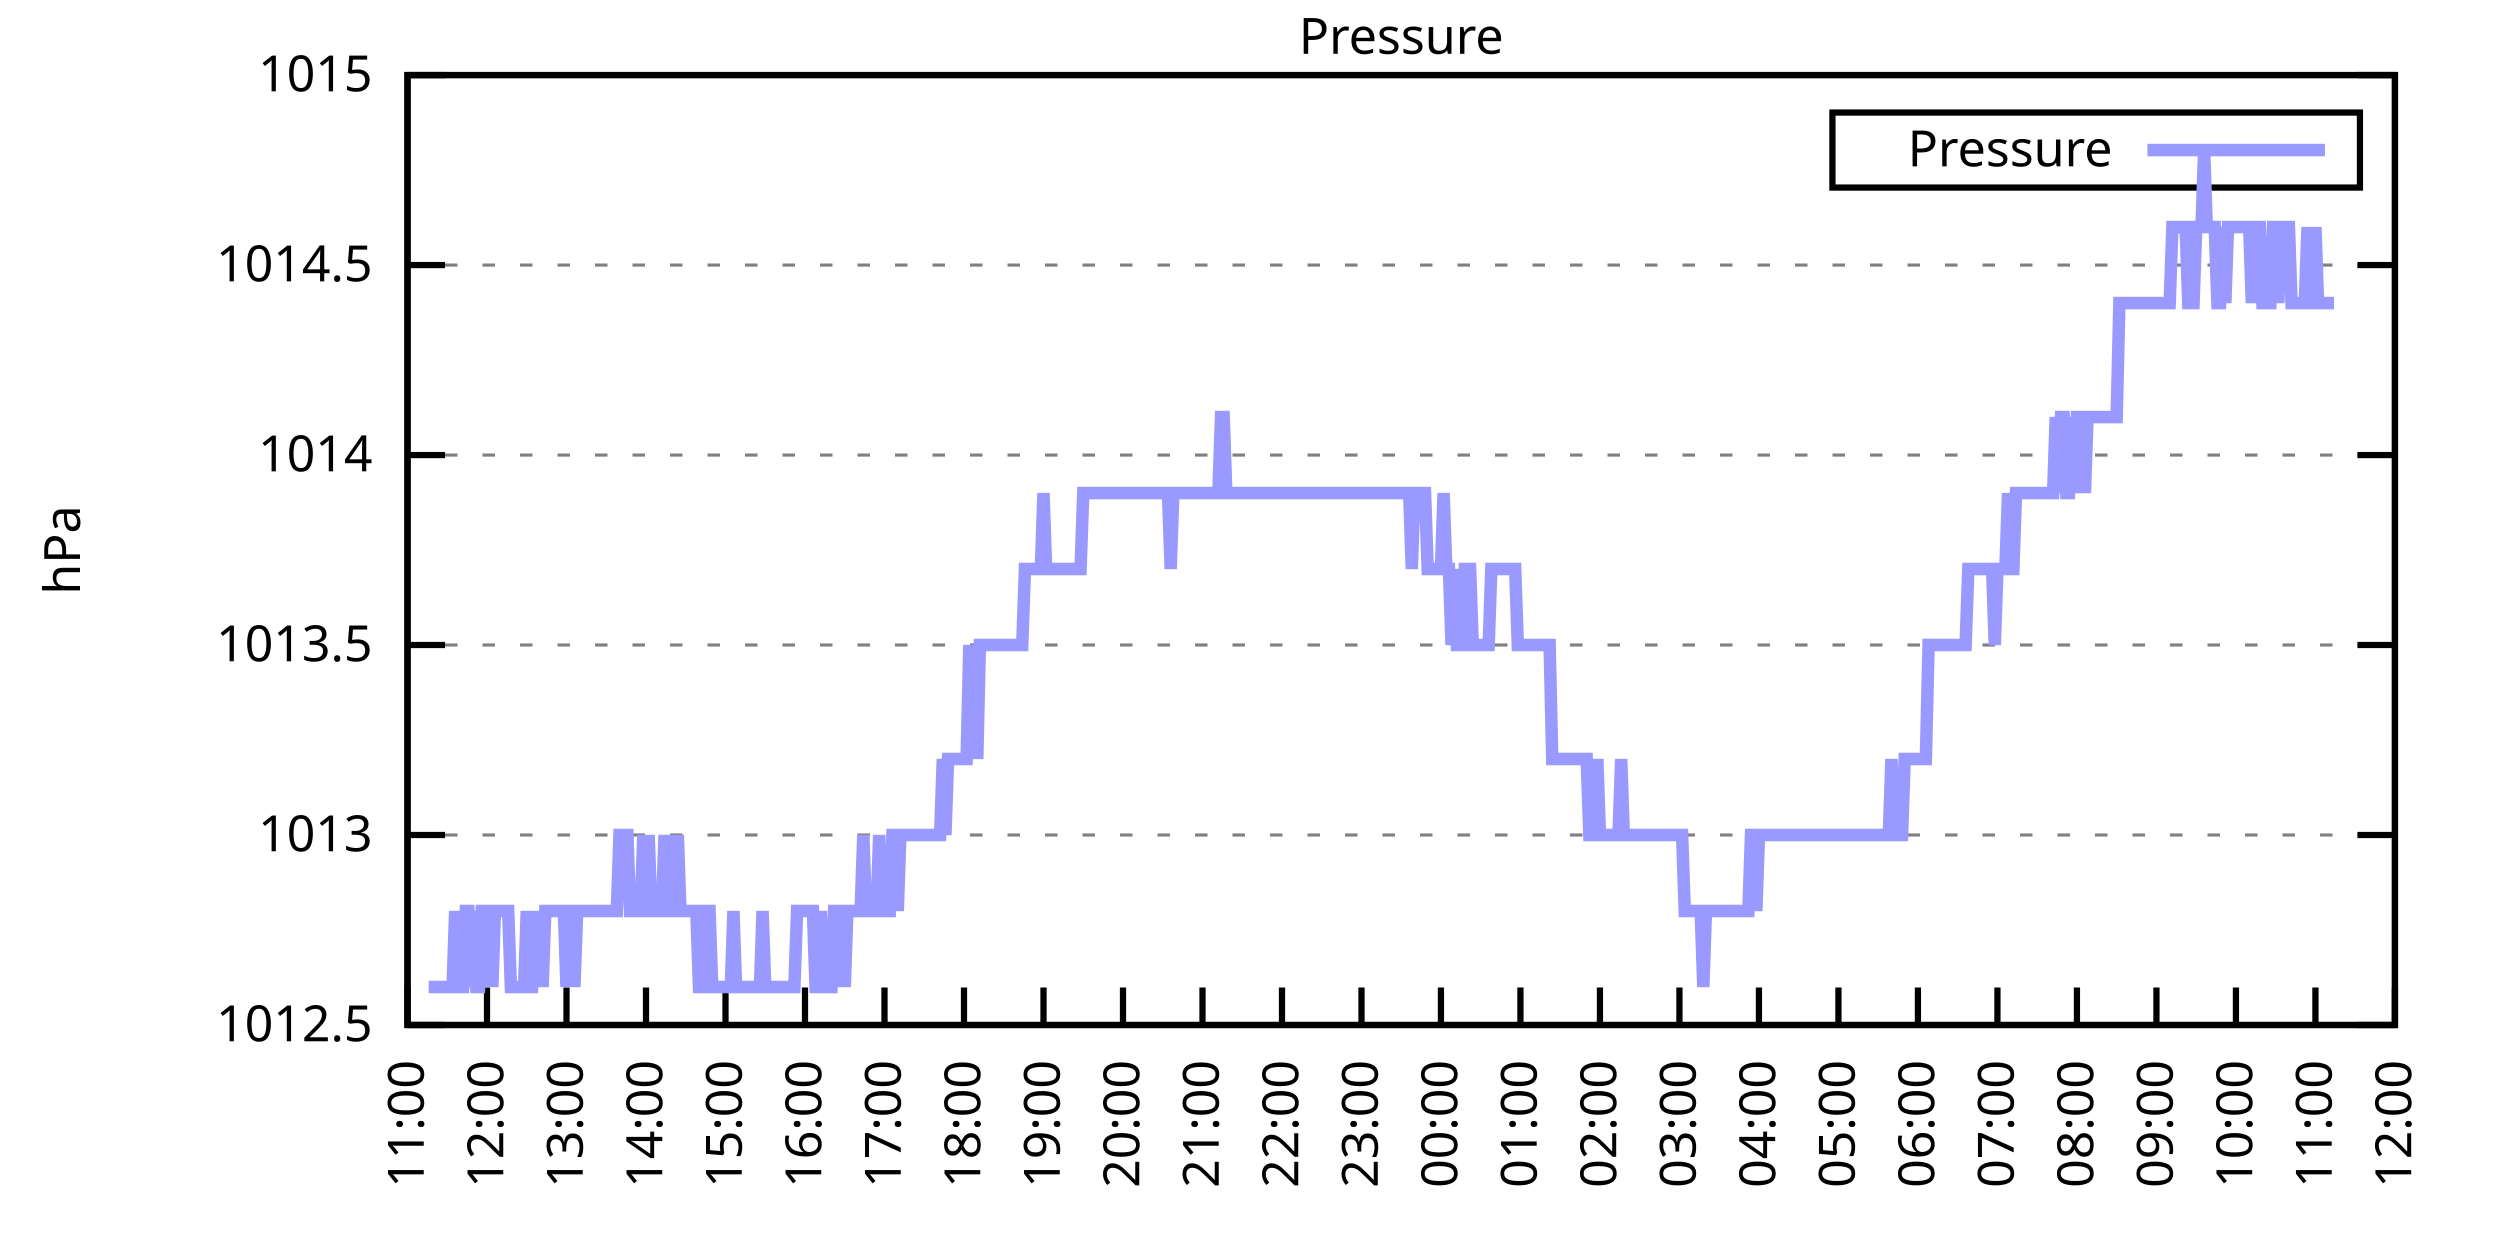
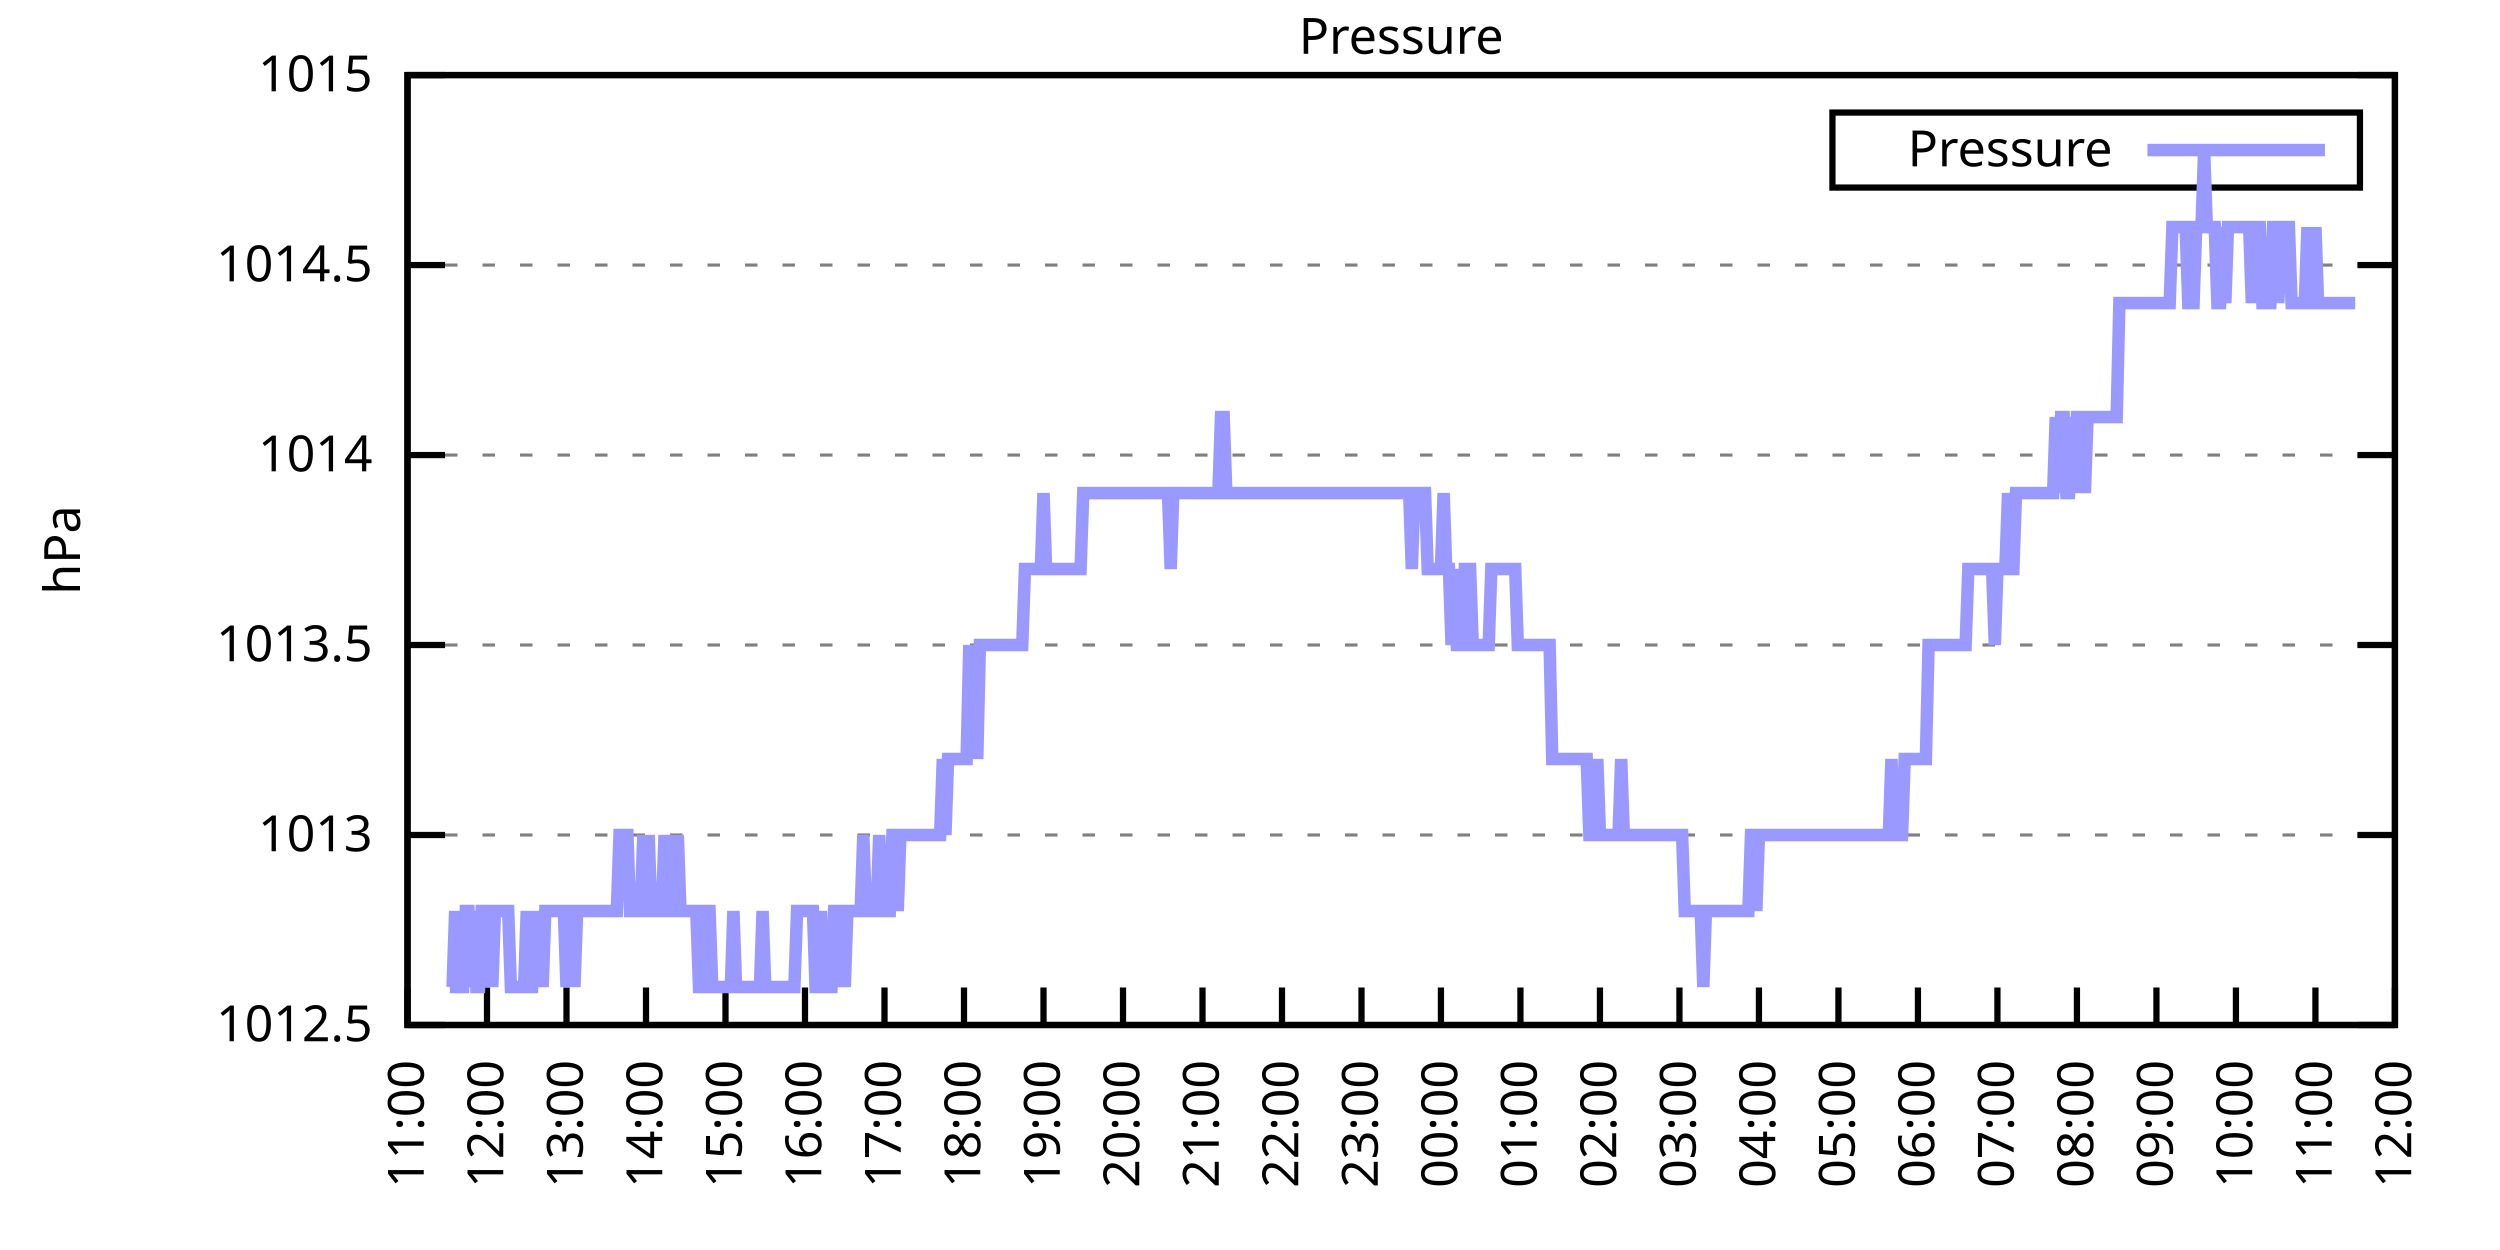
<svg xmlns="http://www.w3.org/2000/svg" xmlns:xlink="http://www.w3.org/1999/xlink" width="400" height="200" viewBox="0 0 400 200">
  <g id="gnuplot_canvas">
    <rect x="0" y="0" width="400" height="200" fill="none" />
    <defs>
      <circle id="gpDot" r="0.5" stroke-width="0.5" stroke="currentColor" />
      <path id="gpPt0" stroke-width="0.333" stroke="currentColor" d="M-1,0 h2 M0,-1 v2" />
      <path id="gpPt1" stroke-width="0.333" stroke="currentColor" d="M-1,-1 L1,1 M1,-1 L-1,1" />
      <path id="gpPt2" stroke-width="0.333" stroke="currentColor" d="M-1,0 L1,0 M0,-1 L0,1 M-1,-1 L1,1 M-1,1 L1,-1" />
      <rect id="gpPt3" stroke-width="0.333" stroke="currentColor" x="-1" y="-1" width="2" height="2" />
      <rect id="gpPt4" stroke-width="0.333" stroke="currentColor" fill="currentColor" x="-1" y="-1" width="2" height="2" />
      <circle id="gpPt5" stroke-width="0.333" stroke="currentColor" cx="0" cy="0" r="1" />
      <use xlink:href="#gpPt5" id="gpPt6" fill="currentColor" stroke="none" />
      <path id="gpPt7" stroke-width="0.333" stroke="currentColor" d="M0,-1.33 L-1.33,0.67 L1.33,0.67 z" />
      <use xlink:href="#gpPt7" id="gpPt8" fill="currentColor" stroke="none" />
      <use xlink:href="#gpPt7" id="gpPt9" stroke="currentColor" transform="rotate(180)" />
      <use xlink:href="#gpPt9" id="gpPt10" fill="currentColor" stroke="none" />
      <use xlink:href="#gpPt3" id="gpPt11" stroke="currentColor" transform="rotate(45)" />
      <use xlink:href="#gpPt11" id="gpPt12" fill="currentColor" stroke="none" />
      <path id="gpPt13" stroke-width="0.333" stroke="currentColor" d="M0,1.330 L1.265,0.411 L0.782,-1.067 L-0.782,-1.076 L-1.265,0.411 z" />
      <use xlink:href="#gpPt13" id="gpPt14" fill="currentColor" stroke="none" />
      <filter id="textbox" filterUnits="objectBoundingBox" x="0" y="0" height="1" width="1">
        <feFlood flood-color="white" flood-opacity="1" result="bgnd" />
        <feComposite in="SourceGraphic" in2="bgnd" operator="atop" />
      </filter>
      <filter id="greybox" filterUnits="objectBoundingBox" x="0" y="0" height="1" width="1">
        <feFlood flood-color="lightgrey" flood-opacity="1" result="grey" />
        <feComposite in="SourceGraphic" in2="grey" operator="atop" />
      </filter>
    </defs>
    <g fill="none" color="white" stroke="currentColor" stroke-width="1.00" stroke-linecap="butt" stroke-linejoin="miter">
</g>
    <g fill="none" color="black" stroke="currentColor" stroke-width="1.00" stroke-linecap="butt" stroke-linejoin="miter">
      <g stroke="none" shape-rendering="crispEdges">
        <polygon fill="rgb(255, 255, 255)" points="65.20,164.00 383.18,164.00 383.18,12.02 65.20,12.02 " />
      </g>
    </g>
    <g fill="none" color="black" stroke="currentColor" stroke-width="1.00" stroke-linecap="butt" stroke-linejoin="miter">
</g>
    <g fill="none" color="black" stroke="black" stroke-width="0.50" stroke-linecap="butt" stroke-linejoin="miter">
</g>
    <g fill="none" color="gray" stroke="currentColor" stroke-width="0.50" stroke-linecap="butt" stroke-linejoin="miter">
      <path stroke="gray" stroke-dasharray="2,4" class="gridline" d="M65.20,164.00 L383.19,164.00  " />
    </g>
    <g fill="none" color="gray" stroke="gray" stroke-width="1.00" stroke-linecap="butt" stroke-linejoin="miter">
</g>
    <g fill="none" color="black" stroke="currentColor" stroke-width="1.00" stroke-linecap="butt" stroke-linejoin="miter">
      <path stroke="black" d="M65.20,164.00 L71.20,164.00 M383.19,164.00 L377.19,164.00  " />
      <g transform="translate(59.60,166.60)" stroke="none" fill="black" font-family="Sans" font-size="8.00" text-anchor="end">
        <text>
          <tspan font-family="Sans"> 1012.5</tspan>
        </text>
      </g>
    </g>
    <g fill="none" color="black" stroke="currentColor" stroke-width="1.00" stroke-linecap="butt" stroke-linejoin="miter">
</g>
    <g fill="none" color="black" stroke="black" stroke-width="0.50" stroke-linecap="butt" stroke-linejoin="miter">
</g>
    <g fill="none" color="gray" stroke="currentColor" stroke-width="0.50" stroke-linecap="butt" stroke-linejoin="miter">
      <path stroke="gray" stroke-dasharray="2,4" class="gridline" d="M65.20,133.60 L383.19,133.60  " />
    </g>
    <g fill="none" color="gray" stroke="gray" stroke-width="1.00" stroke-linecap="butt" stroke-linejoin="miter">
</g>
    <g fill="none" color="black" stroke="currentColor" stroke-width="1.00" stroke-linecap="butt" stroke-linejoin="miter">
      <path stroke="black" d="M65.20,133.60 L71.20,133.60 M383.19,133.60 L377.19,133.60  " />
      <g transform="translate(59.60,136.20)" stroke="none" fill="black" font-family="Sans" font-size="8.00" text-anchor="end">
        <text>
          <tspan font-family="Sans"> 1013</tspan>
        </text>
      </g>
    </g>
    <g fill="none" color="black" stroke="currentColor" stroke-width="1.00" stroke-linecap="butt" stroke-linejoin="miter">
</g>
    <g fill="none" color="black" stroke="black" stroke-width="0.50" stroke-linecap="butt" stroke-linejoin="miter">
</g>
    <g fill="none" color="gray" stroke="currentColor" stroke-width="0.50" stroke-linecap="butt" stroke-linejoin="miter">
      <path stroke="gray" stroke-dasharray="2,4" class="gridline" d="M65.20,103.20 L383.19,103.20  " />
    </g>
    <g fill="none" color="gray" stroke="gray" stroke-width="1.00" stroke-linecap="butt" stroke-linejoin="miter">
</g>
    <g fill="none" color="black" stroke="currentColor" stroke-width="1.00" stroke-linecap="butt" stroke-linejoin="miter">
      <path stroke="black" d="M65.20,103.20 L71.20,103.20 M383.19,103.20 L377.19,103.20  " />
      <g transform="translate(59.60,105.80)" stroke="none" fill="black" font-family="Sans" font-size="8.00" text-anchor="end">
        <text>
          <tspan font-family="Sans"> 1013.5</tspan>
        </text>
      </g>
    </g>
    <g fill="none" color="black" stroke="currentColor" stroke-width="1.00" stroke-linecap="butt" stroke-linejoin="miter">
</g>
    <g fill="none" color="black" stroke="black" stroke-width="0.50" stroke-linecap="butt" stroke-linejoin="miter">
</g>
    <g fill="none" color="gray" stroke="currentColor" stroke-width="0.50" stroke-linecap="butt" stroke-linejoin="miter">
      <path stroke="gray" stroke-dasharray="2,4" class="gridline" d="M65.20,72.81 L383.19,72.81  " />
    </g>
    <g fill="none" color="gray" stroke="gray" stroke-width="1.00" stroke-linecap="butt" stroke-linejoin="miter">
</g>
    <g fill="none" color="black" stroke="currentColor" stroke-width="1.00" stroke-linecap="butt" stroke-linejoin="miter">
      <path stroke="black" d="M65.20,72.81 L71.20,72.81 M383.19,72.81 L377.19,72.81  " />
      <g transform="translate(59.60,75.41)" stroke="none" fill="black" font-family="Sans" font-size="8.00" text-anchor="end">
        <text>
          <tspan font-family="Sans"> 1014</tspan>
        </text>
      </g>
    </g>
    <g fill="none" color="black" stroke="currentColor" stroke-width="1.00" stroke-linecap="butt" stroke-linejoin="miter">
</g>
    <g fill="none" color="black" stroke="black" stroke-width="0.50" stroke-linecap="butt" stroke-linejoin="miter">
</g>
    <g fill="none" color="gray" stroke="currentColor" stroke-width="0.50" stroke-linecap="butt" stroke-linejoin="miter">
      <path stroke="gray" stroke-dasharray="2,4" class="gridline" d="M65.20,42.41 L383.19,42.41  " />
    </g>
    <g fill="none" color="gray" stroke="gray" stroke-width="1.00" stroke-linecap="butt" stroke-linejoin="miter">
</g>
    <g fill="none" color="black" stroke="currentColor" stroke-width="1.00" stroke-linecap="butt" stroke-linejoin="miter">
      <path stroke="black" d="M65.20,42.41 L71.20,42.41 M383.19,42.41 L377.19,42.41  " />
      <g transform="translate(59.60,45.01)" stroke="none" fill="black" font-family="Sans" font-size="8.00" text-anchor="end">
        <text>
          <tspan font-family="Sans"> 1014.5</tspan>
        </text>
      </g>
    </g>
    <g fill="none" color="black" stroke="currentColor" stroke-width="1.00" stroke-linecap="butt" stroke-linejoin="miter">
</g>
    <g fill="none" color="black" stroke="black" stroke-width="0.50" stroke-linecap="butt" stroke-linejoin="miter">
</g>
    <g fill="none" color="gray" stroke="currentColor" stroke-width="0.50" stroke-linecap="butt" stroke-linejoin="miter">
      <path stroke="gray" stroke-dasharray="2,4" class="gridline" d="M65.20,12.01 L383.19,12.01  " />
    </g>
    <g fill="none" color="gray" stroke="gray" stroke-width="1.00" stroke-linecap="butt" stroke-linejoin="miter">
</g>
    <g fill="none" color="black" stroke="currentColor" stroke-width="1.00" stroke-linecap="butt" stroke-linejoin="miter">
      <path stroke="black" d="M65.20,12.01 L71.20,12.01 M383.19,12.01 L377.19,12.01  " />
      <g transform="translate(59.60,14.61)" stroke="none" fill="black" font-family="Sans" font-size="8.00" text-anchor="end">
        <text>
          <tspan font-family="Sans"> 1015</tspan>
        </text>
      </g>
    </g>
    <g fill="none" color="black" stroke="currentColor" stroke-width="1.00" stroke-linecap="butt" stroke-linejoin="miter">
      <path stroke="black" d="M65.20,164.00 L65.20,158.00  " />
      <g transform="translate(67.80,169.60) rotate(270.00)" stroke="none" fill="black" font-family="Sans" font-size="8.00" text-anchor="end">
        <text>
          <tspan font-family="Sans">11:00</tspan>
        </text>
      </g>
    </g>
    <g fill="none" color="black" stroke="currentColor" stroke-width="1.00" stroke-linecap="butt" stroke-linejoin="miter">
      <path stroke="black" d="M77.92,164.00 L77.92,158.00  " />
      <g transform="translate(80.52,169.60) rotate(270.00)" stroke="none" fill="black" font-family="Sans" font-size="8.00" text-anchor="end">
        <text>
          <tspan font-family="Sans">12:00</tspan>
        </text>
      </g>
    </g>
    <g fill="none" color="black" stroke="currentColor" stroke-width="1.00" stroke-linecap="butt" stroke-linejoin="miter">
      <path stroke="black" d="M90.64,164.00 L90.64,158.00  " />
      <g transform="translate(93.24,169.60) rotate(270.00)" stroke="none" fill="black" font-family="Sans" font-size="8.00" text-anchor="end">
        <text>
          <tspan font-family="Sans">13:00</tspan>
        </text>
      </g>
    </g>
    <g fill="none" color="black" stroke="currentColor" stroke-width="1.00" stroke-linecap="butt" stroke-linejoin="miter">
      <path stroke="black" d="M103.36,164.00 L103.36,158.00  " />
      <g transform="translate(105.96,169.60) rotate(270.00)" stroke="none" fill="black" font-family="Sans" font-size="8.00" text-anchor="end">
        <text>
          <tspan font-family="Sans">14:00</tspan>
        </text>
      </g>
    </g>
    <g fill="none" color="black" stroke="currentColor" stroke-width="1.00" stroke-linecap="butt" stroke-linejoin="miter">
      <path stroke="black" d="M116.08,164.00 L116.08,158.00  " />
      <g transform="translate(118.68,169.60) rotate(270.00)" stroke="none" fill="black" font-family="Sans" font-size="8.00" text-anchor="end">
        <text>
          <tspan font-family="Sans">15:00</tspan>
        </text>
      </g>
    </g>
    <g fill="none" color="black" stroke="currentColor" stroke-width="1.00" stroke-linecap="butt" stroke-linejoin="miter">
      <path stroke="black" d="M128.80,164.00 L128.80,158.00  " />
      <g transform="translate(131.40,169.60) rotate(270.00)" stroke="none" fill="black" font-family="Sans" font-size="8.00" text-anchor="end">
        <text>
          <tspan font-family="Sans">16:00</tspan>
        </text>
      </g>
    </g>
    <g fill="none" color="black" stroke="currentColor" stroke-width="1.00" stroke-linecap="butt" stroke-linejoin="miter">
      <path stroke="black" d="M141.52,164.00 L141.52,158.00  " />
      <g transform="translate(144.12,169.60) rotate(270.00)" stroke="none" fill="black" font-family="Sans" font-size="8.00" text-anchor="end">
        <text>
          <tspan font-family="Sans">17:00</tspan>
        </text>
      </g>
    </g>
    <g fill="none" color="black" stroke="currentColor" stroke-width="1.00" stroke-linecap="butt" stroke-linejoin="miter">
      <path stroke="black" d="M154.24,164.00 L154.24,158.00  " />
      <g transform="translate(156.84,169.60) rotate(270.00)" stroke="none" fill="black" font-family="Sans" font-size="8.00" text-anchor="end">
        <text>
          <tspan font-family="Sans">18:00</tspan>
        </text>
      </g>
    </g>
    <g fill="none" color="black" stroke="currentColor" stroke-width="1.00" stroke-linecap="butt" stroke-linejoin="miter">
      <path stroke="black" d="M166.96,164.00 L166.96,158.00  " />
      <g transform="translate(169.56,169.60) rotate(270.00)" stroke="none" fill="black" font-family="Sans" font-size="8.00" text-anchor="end">
        <text>
          <tspan font-family="Sans">19:00</tspan>
        </text>
      </g>
    </g>
    <g fill="none" color="black" stroke="currentColor" stroke-width="1.00" stroke-linecap="butt" stroke-linejoin="miter">
      <path stroke="black" d="M179.68,164.00 L179.68,158.00  " />
      <g transform="translate(182.28,169.60) rotate(270.00)" stroke="none" fill="black" font-family="Sans" font-size="8.00" text-anchor="end">
        <text>
          <tspan font-family="Sans">20:00</tspan>
        </text>
      </g>
    </g>
    <g fill="none" color="black" stroke="currentColor" stroke-width="1.00" stroke-linecap="butt" stroke-linejoin="miter">
      <path stroke="black" d="M192.40,164.00 L192.40,158.00  " />
      <g transform="translate(195.00,169.60) rotate(270.00)" stroke="none" fill="black" font-family="Sans" font-size="8.00" text-anchor="end">
        <text>
          <tspan font-family="Sans">21:00</tspan>
        </text>
      </g>
    </g>
    <g fill="none" color="black" stroke="currentColor" stroke-width="1.00" stroke-linecap="butt" stroke-linejoin="miter">
      <path stroke="black" d="M205.12,164.00 L205.12,158.00  " />
      <g transform="translate(207.72,169.60) rotate(270.00)" stroke="none" fill="black" font-family="Sans" font-size="8.00" text-anchor="end">
        <text>
          <tspan font-family="Sans">22:00</tspan>
        </text>
      </g>
    </g>
    <g fill="none" color="black" stroke="currentColor" stroke-width="1.00" stroke-linecap="butt" stroke-linejoin="miter">
      <path stroke="black" d="M217.84,164.00 L217.84,158.00  " />
      <g transform="translate(220.44,169.60) rotate(270.00)" stroke="none" fill="black" font-family="Sans" font-size="8.00" text-anchor="end">
        <text>
          <tspan font-family="Sans">23:00</tspan>
        </text>
      </g>
    </g>
    <g fill="none" color="black" stroke="currentColor" stroke-width="1.00" stroke-linecap="butt" stroke-linejoin="miter">
      <path stroke="black" d="M230.55,164.00 L230.55,158.00  " />
      <g transform="translate(233.15,169.60) rotate(270.00)" stroke="none" fill="black" font-family="Sans" font-size="8.00" text-anchor="end">
        <text>
          <tspan font-family="Sans">00:00</tspan>
        </text>
      </g>
    </g>
    <g fill="none" color="black" stroke="currentColor" stroke-width="1.00" stroke-linecap="butt" stroke-linejoin="miter">
      <path stroke="black" d="M243.27,164.00 L243.27,158.00  " />
      <g transform="translate(245.87,169.60) rotate(270.00)" stroke="none" fill="black" font-family="Sans" font-size="8.00" text-anchor="end">
        <text>
          <tspan font-family="Sans">01:00</tspan>
        </text>
      </g>
    </g>
    <g fill="none" color="black" stroke="currentColor" stroke-width="1.00" stroke-linecap="butt" stroke-linejoin="miter">
      <path stroke="black" d="M255.99,164.00 L255.99,158.00  " />
      <g transform="translate(258.59,169.60) rotate(270.00)" stroke="none" fill="black" font-family="Sans" font-size="8.00" text-anchor="end">
        <text>
          <tspan font-family="Sans">02:00</tspan>
        </text>
      </g>
    </g>
    <g fill="none" color="black" stroke="currentColor" stroke-width="1.00" stroke-linecap="butt" stroke-linejoin="miter">
      <path stroke="black" d="M268.71,164.00 L268.71,158.00  " />
      <g transform="translate(271.31,169.60) rotate(270.00)" stroke="none" fill="black" font-family="Sans" font-size="8.00" text-anchor="end">
        <text>
          <tspan font-family="Sans">03:00</tspan>
        </text>
      </g>
    </g>
    <g fill="none" color="black" stroke="currentColor" stroke-width="1.00" stroke-linecap="butt" stroke-linejoin="miter">
      <path stroke="black" d="M281.43,164.00 L281.43,158.00  " />
      <g transform="translate(284.03,169.60) rotate(270.00)" stroke="none" fill="black" font-family="Sans" font-size="8.00" text-anchor="end">
        <text>
          <tspan font-family="Sans">04:00</tspan>
        </text>
      </g>
    </g>
    <g fill="none" color="black" stroke="currentColor" stroke-width="1.00" stroke-linecap="butt" stroke-linejoin="miter">
      <path stroke="black" d="M294.15,164.00 L294.15,158.00  " />
      <g transform="translate(296.75,169.60) rotate(270.00)" stroke="none" fill="black" font-family="Sans" font-size="8.00" text-anchor="end">
        <text>
          <tspan font-family="Sans">05:00</tspan>
        </text>
      </g>
    </g>
    <g fill="none" color="black" stroke="currentColor" stroke-width="1.00" stroke-linecap="butt" stroke-linejoin="miter">
      <path stroke="black" d="M306.87,164.00 L306.87,158.00  " />
      <g transform="translate(309.47,169.60) rotate(270.00)" stroke="none" fill="black" font-family="Sans" font-size="8.00" text-anchor="end">
        <text>
          <tspan font-family="Sans">06:00</tspan>
        </text>
      </g>
    </g>
    <g fill="none" color="black" stroke="currentColor" stroke-width="1.00" stroke-linecap="butt" stroke-linejoin="miter">
      <path stroke="black" d="M319.59,164.00 L319.59,158.00  " />
      <g transform="translate(322.19,169.60) rotate(270.00)" stroke="none" fill="black" font-family="Sans" font-size="8.00" text-anchor="end">
        <text>
          <tspan font-family="Sans">07:00</tspan>
        </text>
      </g>
    </g>
    <g fill="none" color="black" stroke="currentColor" stroke-width="1.00" stroke-linecap="butt" stroke-linejoin="miter">
      <path stroke="black" d="M332.31,164.00 L332.31,158.00  " />
      <g transform="translate(334.91,169.60) rotate(270.00)" stroke="none" fill="black" font-family="Sans" font-size="8.00" text-anchor="end">
        <text>
          <tspan font-family="Sans">08:00</tspan>
        </text>
      </g>
    </g>
    <g fill="none" color="black" stroke="currentColor" stroke-width="1.00" stroke-linecap="butt" stroke-linejoin="miter">
      <path stroke="black" d="M345.03,164.00 L345.03,158.00  " />
      <g transform="translate(347.63,169.60) rotate(270.00)" stroke="none" fill="black" font-family="Sans" font-size="8.00" text-anchor="end">
        <text>
          <tspan font-family="Sans">09:00</tspan>
        </text>
      </g>
    </g>
    <g fill="none" color="black" stroke="currentColor" stroke-width="1.00" stroke-linecap="butt" stroke-linejoin="miter">
      <path stroke="black" d="M357.75,164.00 L357.75,158.00  " />
      <g transform="translate(360.35,169.60) rotate(270.00)" stroke="none" fill="black" font-family="Sans" font-size="8.00" text-anchor="end">
        <text>
          <tspan font-family="Sans">10:00</tspan>
        </text>
      </g>
    </g>
    <g fill="none" color="black" stroke="currentColor" stroke-width="1.00" stroke-linecap="butt" stroke-linejoin="miter">
      <path stroke="black" d="M370.47,164.00 L370.47,158.00  " />
      <g transform="translate(373.07,169.60) rotate(270.00)" stroke="none" fill="black" font-family="Sans" font-size="8.00" text-anchor="end">
        <text>
          <tspan font-family="Sans">11:00</tspan>
        </text>
      </g>
    </g>
    <g fill="none" color="black" stroke="currentColor" stroke-width="1.00" stroke-linecap="butt" stroke-linejoin="miter">
      <path stroke="black" d="M383.19,164.00 L383.19,158.00  " />
      <g transform="translate(385.79,169.60) rotate(270.00)" stroke="none" fill="black" font-family="Sans" font-size="8.00" text-anchor="end">
        <text>
          <tspan font-family="Sans">12:00</tspan>
        </text>
      </g>
    </g>
    <g fill="none" color="black" stroke="currentColor" stroke-width="1.00" stroke-linecap="butt" stroke-linejoin="miter">
</g>
    <g fill="none" color="black" stroke="currentColor" stroke-width="1.00" stroke-linecap="butt" stroke-linejoin="miter">
      <path stroke="black" d="M65.20,12.01 L65.20,164.00 L383.19,164.00 L383.19,12.01 L65.20,12.01 Z  " />
    </g>
    <g fill="none" color="black" stroke="currentColor" stroke-width="1.00" stroke-linecap="butt" stroke-linejoin="miter">
</g>
    <g fill="none" color="black" stroke="currentColor" stroke-width="1.00" stroke-linecap="butt" stroke-linejoin="miter">
      <path stroke="black" d="M293.19,30.01 L293.19,18.01 L377.59,18.01 L377.59,30.01 L293.19,30.01 Z  " />
    </g>
    <g id="Pressure_plot_1">
      <g fill="none" color="white" stroke="black" stroke-width="2.00" stroke-linecap="butt" stroke-linejoin="miter">
</g>
      <g fill="none" color="black" stroke="currentColor" stroke-width="2.00" stroke-linecap="butt" stroke-linejoin="miter">
        <g transform="translate(337.99,26.61)" stroke="none" fill="black" font-family="Sans" font-size="8.00" text-anchor="end">
          <text>
            <tspan font-family="Sans">Pressure</tspan>
          </text>
        </g>
      </g>
      <g fill="none" color="black" stroke="currentColor" stroke-width="2.00" stroke-linecap="butt" stroke-linejoin="miter">
-         <path stroke="rgb(153, 153, 255)" d="M343.59,24.01 L371.99,24.01 M68.59,157.92 L69.02,157.92 L69.44,157.92 L69.86,157.92 L70.29,157.92 L70.71,157.92   L71.14,157.92 L71.56,157.92 L71.98,157.92 L72.41,157.92 L72.83,145.76 L73.26,157.92 L73.68,157.92 L74.10,157.92   L74.53,145.76 L74.95,145.76 L75.38,157.92 L75.80,145.76 L76.22,157.92 L76.65,157.92 L77.07,145.76 L77.50,145.76   L77.92,157.92 L78.34,145.76 L78.77,157.92 L79.19,145.76 L79.62,145.76 L80.04,145.76 L80.46,145.76 L80.89,145.76   L81.31,145.76 L81.74,157.92 L82.16,157.92 L82.58,157.92 L83.01,157.92 L83.43,157.92 L83.86,157.92 L84.28,145.76   L84.70,157.92 L85.13,157.92 L85.55,145.76 L85.98,157.92 L86.40,145.76 L86.82,157.92 L87.25,145.76 L87.67,145.76   L88.10,145.76 L88.52,145.76 L88.94,145.76 L89.37,145.76 L89.79,145.76 L90.22,145.76 L90.64,157.92 L91.06,145.76   L91.49,145.76 L91.91,157.92 L92.34,145.76 L92.76,145.76 L93.18,145.76 L93.61,145.76 L94.03,145.76 L94.46,145.76   L94.88,145.76 L95.30,145.76 L95.73,145.76 L96.15,145.76 L96.58,145.76 L97.00,145.76 L97.42,145.76 L97.85,145.76   L98.27,145.76 L98.69,145.76 L99.12,133.60 L99.54,133.60 L99.97,133.60 L100.39,133.60 L100.81,145.76 L101.24,145.76   L101.66,145.76 L102.09,145.76 L102.51,145.76 L102.93,133.60 L103.36,145.76 L103.78,133.60 L104.21,145.76 L104.63,145.76   L105.05,145.76 L105.48,145.76 L105.90,145.76 L106.33,133.60 L106.75,145.76 L107.17,145.76 L107.60,133.60 L108.02,145.76   L108.45,133.60 L108.87,145.76 L109.29,145.76 L109.72,145.76 L110.14,145.76 L110.57,145.76 L110.99,145.76 L111.41,145.76   L111.84,157.92 L112.26,157.92 L112.69,157.92 L113.11,145.76 L113.53,145.76 L113.96,157.92 L114.38,157.92 L114.81,157.92   L115.23,157.92 L115.65,157.92 L116.08,157.92 L116.50,157.92 L116.93,157.92 L117.35,145.76 L117.77,157.92 L118.20,157.92   L118.62,157.92 L119.05,157.92 L119.47,157.92 L119.89,157.92 L120.32,157.92 L120.74,157.92 L121.17,157.92 L121.59,157.92   L122.01,145.76 L122.44,157.92 L122.86,157.92 L123.29,157.92 L123.71,157.92 L124.13,157.92 L124.56,157.92 L124.98,157.92   L125.41,157.92 L125.83,157.92 L126.25,157.92 L126.68,157.92 L127.10,157.92 L127.53,145.76 L127.95,145.76 L128.37,145.76   L128.80,145.76 L129.22,145.76 L129.65,145.76 L130.07,145.76 L130.49,157.92 L130.92,157.92 L131.34,145.76 L131.77,157.92   L132.19,157.92 L132.61,157.92 L133.04,157.92 L133.46,145.76 L133.89,145.76 L134.31,157.92 L134.73,145.76 L135.16,157.92   L135.58,145.76 L136.01,145.76 L136.43,145.76 L136.85,145.76 L137.28,145.76 L137.70,145.76 L138.13,133.60 L138.55,145.76   L138.97,145.76 L139.40,145.76 L139.82,145.76 L140.25,145.76 L140.67,133.60 L141.09,145.76 L141.52,145.76 L141.94,145.76   L142.37,145.76 L142.79,133.60 L143.21,133.60 L143.64,145.76 L144.06,133.60 L144.49,133.60 L144.91,133.60 L145.33,133.60   L145.76,133.60 L146.18,133.60 L146.61,133.60 L147.03,133.60 L147.45,133.60 L147.88,133.60 L148.30,133.60 L148.73,133.60   L149.15,133.60 L149.57,133.60 L150.00,133.60 L150.42,133.60 L150.85,121.44 L151.27,133.60 L151.69,121.44 L152.12,121.44   L152.54,121.44 L152.97,121.44 L153.39,121.44 L153.81,121.44 L154.24,121.44 L154.66,121.44 L155.09,103.20 L155.51,121.44   L155.93,103.20 L156.36,121.44 L156.78,103.20 L157.21,103.20 L157.63,103.20 L158.05,103.20 L158.48,103.20 L158.90,103.20   L159.33,103.20 L159.75,103.20 L160.17,103.20 L160.60,103.20 L161.02,103.20 L161.44,103.20 L161.87,103.20 L162.29,103.20   L162.72,103.20 L163.14,103.20 L163.56,103.20 L163.99,91.04 L164.41,91.04 L164.84,91.04 L165.26,91.04 L165.68,91.04   L166.11,91.04 L166.53,91.04 L166.96,78.89 L167.38,91.04 L167.80,91.04 L168.23,91.04 L168.65,91.04 L169.08,91.04   L169.50,91.04 L169.92,91.04 L170.35,91.04 L170.77,91.04 L171.20,91.04 L171.62,91.04 L172.04,91.04 L172.47,91.04   L172.89,91.04 L173.32,78.89 L173.74,78.89 L174.16,78.89 L174.59,78.89 L175.01,78.89 L175.44,78.89 L175.86,78.89   L176.28,78.89 L176.71,78.89 L177.13,78.89 L177.56,78.89 L177.98,78.89 L178.40,78.89 L178.83,78.89 L179.25,78.89   L179.68,78.89 L180.10,78.89 L180.52,78.89 L180.95,78.89 L181.37,78.89 L181.80,78.89 L182.22,78.89 L182.64,78.89   L183.07,78.89 L183.49,78.89 L183.92,78.89 L184.34,78.89 L184.76,78.89 L185.19,78.89 L185.61,78.89 L186.04,78.89   L186.46,78.89 L186.88,78.89 L187.31,91.04 L187.73,78.89 L188.16,78.89 L188.58,78.89 L189.00,78.89 L189.43,78.89   L189.85,78.89 L190.28,78.89 L190.70,78.89 L191.12,78.89 L191.55,78.89 L191.97,78.89 L192.40,78.89 L192.82,78.89   L193.24,78.89 L193.67,78.89 L194.09,78.89 L194.52,78.89 L194.94,78.89 L195.36,66.73 L195.79,66.73 L196.21,78.89   L196.64,78.89 L197.06,78.89 L197.48,78.89 L197.91,78.89 L198.33,78.89 L198.76,78.89 L199.18,78.89 L199.60,78.89   L200.03,78.89 L200.45,78.89 L200.88,78.89 L201.30,78.89 L201.72,78.89 L202.15,78.89 L202.57,78.89 L203.00,78.89   L203.42,78.89 L203.84,78.89 L204.27,78.89 L204.69,78.89 L205.12,78.89 L205.54,78.89 L205.96,78.89 L206.39,78.89   L206.81,78.89 L207.24,78.89 L207.66,78.89 L208.08,78.89 L208.51,78.89 L208.93,78.89 L209.36,78.89 L209.78,78.89   L210.20,78.89 L210.63,78.89 L211.05,78.89 L211.48,78.89 L211.90,78.89 L212.32,78.89 L212.75,78.89 L213.17,78.89   L213.60,78.89 L214.02,78.89 L214.44,78.89 L214.87,78.89 L215.29,78.89 L215.72,78.89 L216.14,78.89 L216.56,78.89   L216.99,78.89 L217.41,78.89 L217.84,78.89 L218.26,78.89 L218.68,78.89 L219.11,78.89 L219.53,78.89 L219.96,78.89   L220.38,78.89 L220.80,78.89 L221.23,78.89 L221.65,78.89 L222.08,78.89 L222.50,78.89 L222.92,78.89 L223.35,78.89   L223.77,78.89 L224.20,78.89 L224.62,78.89 L225.04,78.89 L225.47,78.89 L225.89,91.04 L226.31,78.89 L226.74,78.89   L227.16,78.89 L227.59,78.89 L228.01,78.89 L228.43,91.04 L228.86,91.04 L229.28,91.04 L229.71,91.04 L230.13,91.04   L230.55,91.04 L230.98,78.89 L231.40,91.04 L231.83,91.04 L232.25,103.20 L232.67,91.04 L233.10,103.20 L233.52,103.20   L233.95,103.20 L234.37,91.04 L234.79,91.04 L235.22,91.04 L235.64,103.20 L236.07,103.20 L236.49,103.20 L236.91,103.20   L237.34,103.20 L237.76,103.20 L238.19,103.20 L238.61,91.04 L239.03,91.04 L239.46,91.04 L239.88,91.04 L240.31,91.04   L240.73,91.04 L241.15,91.04 L241.58,91.04 L242.00,91.04 L242.43,91.04 L242.85,103.20 L243.27,103.20 L243.70,103.20   L244.12,103.20 L244.55,103.20 L244.97,103.20 L245.39,103.20 L245.82,103.20 L246.24,103.20 L246.67,103.20 L247.09,103.20   L247.51,103.20 L247.94,103.20 L248.36,121.44 L248.79,121.44 L249.21,121.44 L249.63,121.44 L250.06,121.44 L250.48,121.44   L250.91,121.44 L251.33,121.44 L251.75,121.44 L252.18,121.44 L252.60,121.44 L253.03,121.44 L253.45,121.44 L253.87,121.44   L254.30,133.60 L254.72,133.60 L255.15,133.60 L255.57,121.44 L255.99,133.60 L256.42,133.60 L256.84,133.60 L257.27,133.60   L257.69,133.60 L258.11,133.60 L258.54,133.60 L258.96,133.60 L259.39,121.44 L259.81,133.60 L260.23,133.60 L260.66,133.60   L261.08,133.60 L261.51,133.60 L261.93,133.60 L262.35,133.60 L262.78,133.60 L263.20,133.60 L263.63,133.60 L264.05,133.60   L264.47,133.60 L264.90,133.60 L265.32,133.60 L265.75,133.60 L266.17,133.60 L266.59,133.60 L267.02,133.60 L267.44,133.60   L267.87,133.60 L268.29,133.60 L268.71,133.60 L269.14,133.60 L269.56,145.76 L269.99,145.76 L270.41,145.76 L270.83,145.76   L271.26,145.76 L271.68,145.76 L272.11,145.76 L272.53,157.92 L272.95,145.76 L273.38,145.76 L273.80,145.76 L274.23,145.76   L274.65,145.76 L275.07,145.76 L275.50,145.76 L275.92,145.76 L276.35,145.76 L276.77,145.76 L277.19,145.76 L277.62,145.76   L278.04,145.76 L278.47,145.76 L278.89,145.76 L279.31,145.76 L279.74,145.76 L280.16,133.60 L280.59,133.60 L281.01,145.76   L281.43,133.60 L281.86,133.60 L282.28,133.60 L282.71,133.60 L283.13,133.60 L283.55,133.60 L283.98,133.60 L284.40,133.60   L284.83,133.60 L285.25,133.60 L285.67,133.60 L286.10,133.60 L286.52,133.60 L286.95,133.60 L287.37,133.60 L287.79,133.60   L288.22,133.60 L288.64,133.60 L289.06,133.60 L289.49,133.60 L289.91,133.60 L290.34,133.60 L290.76,133.60 L291.18,133.60   L291.61,133.60 L292.03,133.60 L292.46,133.60 L292.88,133.60 L293.30,133.60 L293.73,133.60 L294.15,133.60 L294.58,133.60   L295.00,133.60 L295.42,133.60 L295.85,133.60 L296.27,133.60 L296.70,133.60 L297.12,133.60 L297.54,133.60 L297.97,133.60   L298.39,133.60 L298.82,133.60 L299.24,133.60 L299.66,133.60 L300.09,133.60 L300.51,133.60 L300.94,133.60 L301.36,133.60   L301.78,133.60 L302.21,133.60 L302.63,121.44 L303.06,133.60 L303.48,133.60 L303.90,133.60 L304.33,133.60 L304.75,121.44   L305.18,121.44 L305.60,121.44 L306.02,121.44 L306.45,121.44 L306.87,121.44 L307.30,121.44 L307.72,121.44 L308.14,121.44   L308.57,103.20 L308.99,103.20 L309.42,103.20 L309.84,103.20 L310.26,103.20 L310.69,103.20 L311.11,103.20 L311.54,103.20   L311.96,103.20 L312.38,103.20 L312.81,103.20 L313.23,103.20 L313.66,103.20 L314.08,103.20 L314.50,103.20 L314.93,91.04   L315.35,91.04 L315.78,91.04 L316.20,91.04 L316.62,91.04 L317.05,91.04 L317.47,91.04 L317.90,91.04 L318.32,91.04   L318.74,91.04 L319.17,103.20 L319.59,91.04 L320.02,91.04 L320.44,91.04 L320.86,91.04 L321.29,78.89 L321.71,91.04   L322.14,91.04 L322.56,78.89 L322.98,78.89 L323.41,78.89 L323.83,78.89 L324.26,78.89 L324.68,78.89 L325.10,78.89   L325.53,78.89 L325.95,78.89 L326.38,78.89 L326.80,78.89 L327.22,78.89 L327.65,78.89 L328.07,78.89 L328.50,78.89   L328.92,66.73 L329.34,78.89 L329.77,66.73 L330.19,66.73 L330.62,78.89 L331.04,78.89 L331.46,66.73 L331.89,78.89   L332.31,66.73 L332.74,66.73 L333.16,66.73 L333.58,78.89 L334.01,66.73 L334.43,66.73 L334.86,66.73 L335.28,66.73   L335.70,66.73 L336.13,66.73 L336.55,66.73 L336.98,66.73 L337.40,66.73 L337.82,66.73 L338.25,66.73 L338.67,66.73   L339.10,48.49 L339.52,48.49 L339.94,48.49 L340.37,48.49 L340.79,48.49 L341.22,48.49 L341.64,48.49 L342.06,48.49   L342.49,48.49 L342.91,48.49 L343.34,48.49 L343.76,48.49 L344.18,48.49 L344.61,48.49 L345.03,48.49 L345.46,48.49   L345.88,48.49 L346.30,48.49 L346.73,48.49 L347.15,48.49 L347.58,36.33 L348.00,36.33 L348.42,36.33 L348.85,36.33   L349.27,36.33 L349.70,36.33 L350.12,48.49 L350.54,48.49 L350.97,48.49 L351.39,36.33 L351.81,36.33 L352.24,36.33   L352.66,24.17 L353.09,36.33 L353.51,36.33 L353.93,36.33 L354.36,36.33 L354.78,48.49 L355.21,48.49 L355.63,36.33   L356.05,48.49 L356.48,36.33 L356.90,36.33 L357.33,36.33 L357.75,36.33 L358.17,36.33 L358.60,36.33 L359.02,36.33   L359.45,36.33 L359.87,36.33 L360.29,48.49 L360.72,36.33 L361.14,36.33 L361.57,36.33 L361.99,48.49 L362.41,48.49   L362.84,48.49 L363.26,48.49 L363.69,36.33 L364.11,36.33 L364.53,48.49 L364.96,36.33 L365.38,36.33 L365.81,36.33   L366.23,36.33 L366.65,48.49 L367.08,48.49 L367.50,48.49 L367.93,48.49 L368.35,48.49 L368.77,48.49 L369.20,36.33   L369.62,48.49 L370.05,48.49 L370.47,36.33 L370.89,48.49 L371.32,48.49 L371.74,48.49 L372.17,48.49 L372.59,48.49   L373.01,48.49 L373.44,48.49  " />
+         <path stroke="rgb(153, 153, 255)" d="M343.59,24.01 L371.99,24.01 M71.98,157.92 L72.41,157.92 L72.83,145.76 L73.26,157.92 L73.68,157.92 L74.10,157.92   L74.53,145.76 L74.95,145.76 L75.38,157.92 L75.80,145.76 L76.22,157.92 L76.65,157.92 L77.07,145.76 L77.50,145.76   L77.92,157.92 L78.34,145.76 L78.77,157.92 L79.19,145.76 L79.62,145.76 L80.04,145.76 L80.46,145.76 L80.89,145.76   L81.31,145.76 L81.74,157.92 L82.16,157.92 L82.58,157.92 L83.01,157.92 L83.43,157.92 L83.86,157.92 L84.28,145.76   L84.70,157.92 L85.13,157.92 L85.55,145.76 L85.98,157.92 L86.40,145.76 L86.82,157.92 L87.25,145.76 L87.67,145.76   L88.10,145.76 L88.52,145.76 L88.94,145.76 L89.37,145.76 L89.79,145.76 L90.22,145.76 L90.64,157.92 L91.06,145.76   L91.49,145.76 L91.91,157.92 L92.34,145.76 L92.76,145.76 L93.18,145.76 L93.61,145.76 L94.03,145.76 L94.46,145.76   L94.88,145.76 L95.30,145.76 L95.73,145.76 L96.15,145.76 L96.58,145.76 L97.00,145.76 L97.42,145.76 L97.85,145.76   L98.27,145.76 L98.69,145.76 L99.12,133.60 L99.54,133.60 L99.97,133.60 L100.39,133.60 L100.81,145.76 L101.24,145.76   L101.66,145.76 L102.09,145.76 L102.51,145.76 L102.93,133.60 L103.36,145.76 L103.78,133.60 L104.21,145.76 L104.63,145.76   L105.05,145.76 L105.48,145.76 L105.90,145.76 L106.33,133.60 L106.75,145.76 L107.17,145.76 L107.60,133.60 L108.02,145.76   L108.45,133.60 L108.87,145.76 L109.29,145.76 L109.72,145.76 L110.14,145.76 L110.57,145.76 L110.99,145.76 L111.41,145.76   L111.84,157.92 L112.26,157.92 L112.69,157.92 L113.11,145.76 L113.53,145.76 L113.96,157.92 L114.38,157.92 L114.81,157.92   L115.23,157.92 L115.65,157.92 L116.08,157.92 L116.50,157.92 L116.93,157.92 L117.35,145.76 L117.77,157.92 L118.20,157.92   L118.62,157.92 L119.05,157.92 L119.47,157.92 L119.89,157.92 L120.32,157.92 L120.74,157.92 L121.17,157.92 L121.59,157.92   L122.01,145.76 L122.44,157.92 L122.86,157.92 L123.29,157.92 L123.71,157.92 L124.13,157.92 L124.56,157.92 L124.98,157.92   L125.41,157.92 L125.83,157.92 L126.25,157.92 L126.68,157.92 L127.10,157.92 L127.53,145.76 L127.95,145.76 L128.37,145.76   L128.80,145.76 L129.22,145.76 L129.65,145.76 L130.07,145.76 L130.49,157.92 L130.92,157.92 L131.34,145.76 L131.77,157.92   L132.19,157.92 L132.61,157.92 L133.04,157.92 L133.46,145.76 L133.89,145.76 L134.31,157.92 L134.73,145.76 L135.16,157.92   L135.58,145.76 L136.01,145.76 L136.43,145.76 L136.85,145.76 L137.28,145.76 L137.70,145.76 L138.13,133.60 L138.55,145.76   L138.97,145.76 L139.40,145.76 L139.82,145.76 L140.25,145.76 L140.67,133.60 L141.09,145.76 L141.52,145.76 L141.94,145.76   L142.37,145.76 L142.79,133.60 L143.21,133.60 L143.64,145.76 L144.06,133.60 L144.49,133.60 L144.91,133.60 L145.33,133.60   L145.76,133.60 L146.18,133.60 L146.61,133.60 L147.03,133.60 L147.45,133.60 L147.88,133.60 L148.30,133.60 L148.73,133.60   L149.15,133.60 L149.57,133.60 L150.00,133.60 L150.42,133.60 L150.85,121.44 L151.27,133.60 L151.69,121.44 L152.12,121.44   L152.54,121.44 L152.97,121.44 L153.39,121.44 L153.81,121.44 L154.24,121.44 L154.66,121.44 L155.09,103.20 L155.51,121.44   L155.93,103.20 L156.36,121.44 L156.78,103.20 L157.21,103.20 L157.63,103.20 L158.05,103.20 L158.48,103.20 L158.90,103.20   L159.33,103.20 L159.75,103.20 L160.17,103.20 L160.60,103.20 L161.02,103.20 L161.44,103.20 L161.87,103.20 L162.29,103.20   L162.72,103.20 L163.14,103.20 L163.56,103.20 L163.99,91.04 L164.41,91.04 L164.84,91.04 L165.26,91.04 L165.68,91.04   L166.11,91.04 L166.53,91.04 L166.96,78.89 L167.38,91.04 L167.80,91.04 L168.23,91.04 L168.65,91.04 L169.08,91.04   L169.50,91.04 L169.92,91.04 L170.35,91.04 L170.77,91.04 L171.20,91.04 L171.62,91.04 L172.04,91.04 L172.47,91.04   L172.89,91.04 L173.32,78.89 L173.74,78.89 L174.16,78.89 L174.59,78.89 L175.01,78.89 L175.44,78.89 L175.86,78.89   L176.28,78.89 L176.71,78.89 L177.13,78.89 L177.56,78.89 L177.98,78.89 L178.40,78.89 L178.83,78.89 L179.25,78.89   L179.68,78.89 L180.10,78.89 L180.52,78.89 L180.95,78.89 L181.37,78.89 L181.80,78.89 L182.22,78.89 L182.64,78.89   L183.07,78.89 L183.49,78.89 L183.92,78.89 L184.34,78.89 L184.76,78.89 L185.19,78.89 L185.61,78.89 L186.04,78.89   L186.46,78.89 L186.88,78.89 L187.31,91.04 L187.73,78.89 L188.16,78.89 L188.58,78.89 L189.00,78.89 L189.43,78.89   L189.85,78.89 L190.28,78.89 L190.70,78.89 L191.12,78.89 L191.55,78.89 L191.97,78.89 L192.40,78.89 L192.82,78.89   L193.24,78.89 L193.67,78.89 L194.09,78.89 L194.52,78.89 L194.94,78.89 L195.36,66.73 L195.79,66.73 L196.21,78.89   L196.64,78.89 L197.06,78.89 L197.48,78.89 L197.91,78.89 L198.33,78.89 L198.76,78.89 L199.18,78.89 L199.60,78.89   L200.03,78.89 L200.45,78.89 L200.88,78.89 L201.30,78.89 L201.72,78.89 L202.15,78.89 L202.57,78.89 L203.00,78.89   L203.42,78.89 L203.84,78.89 L204.27,78.89 L204.69,78.89 L205.12,78.89 L205.54,78.89 L205.96,78.89 L206.39,78.89   L206.81,78.89 L207.24,78.89 L207.66,78.89 L208.08,78.89 L208.51,78.89 L208.93,78.89 L209.36,78.89 L209.78,78.89   L210.20,78.89 L210.63,78.89 L211.05,78.89 L211.48,78.89 L211.90,78.89 L212.32,78.89 L212.75,78.89 L213.17,78.89   L213.60,78.89 L214.02,78.89 L214.44,78.89 L214.87,78.89 L215.29,78.89 L215.72,78.89 L216.14,78.89 L216.56,78.89   L216.99,78.89 L217.41,78.89 L217.84,78.89 L218.26,78.89 L218.68,78.89 L219.11,78.89 L219.53,78.89 L219.96,78.89   L220.38,78.89 L220.80,78.89 L221.23,78.89 L221.65,78.89 L222.08,78.89 L222.50,78.89 L222.92,78.89 L223.35,78.89   L223.77,78.89 L224.20,78.89 L224.62,78.89 L225.04,78.89 L225.47,78.89 L225.89,91.04 L226.31,78.89 L226.74,78.89   L227.16,78.89 L227.59,78.89 L228.01,78.89 L228.43,91.04 L228.86,91.04 L229.28,91.04 L229.71,91.04 L230.13,91.04   L230.55,91.04 L230.98,78.89 L231.40,91.04 L231.83,91.04 L232.25,103.20 L232.67,91.04 L233.10,103.20 L233.52,103.20   L233.95,103.20 L234.37,91.04 L234.79,91.04 L235.22,91.04 L235.64,103.20 L236.07,103.20 L236.49,103.20 L236.91,103.20   L237.34,103.20 L237.76,103.20 L238.19,103.20 L238.61,91.04 L239.03,91.04 L239.46,91.04 L239.88,91.04 L240.31,91.04   L240.73,91.04 L241.15,91.04 L241.58,91.04 L242.00,91.04 L242.43,91.04 L242.85,103.20 L243.27,103.20 L243.70,103.20   L244.12,103.20 L244.55,103.20 L244.97,103.20 L245.39,103.20 L245.82,103.20 L246.24,103.20 L246.67,103.20 L247.09,103.20   L247.51,103.20 L247.94,103.20 L248.36,121.44 L248.79,121.44 L249.21,121.44 L249.63,121.44 L250.06,121.44 L250.48,121.44   L250.91,121.44 L251.33,121.44 L251.75,121.44 L252.18,121.44 L252.60,121.44 L253.03,121.44 L253.45,121.44 L253.87,121.44   L254.30,133.60 L254.72,133.60 L255.15,133.60 L255.57,121.44 L255.99,133.60 L256.42,133.60 L256.84,133.60 L257.27,133.60   L257.69,133.60 L258.11,133.60 L258.54,133.60 L258.96,133.60 L259.39,121.44 L259.81,133.60 L260.23,133.60 L260.66,133.60   L261.08,133.60 L261.51,133.60 L261.93,133.60 L262.35,133.60 L262.78,133.60 L263.20,133.60 L263.63,133.60 L264.05,133.60   L264.47,133.60 L264.90,133.60 L265.32,133.60 L265.75,133.60 L266.17,133.60 L266.59,133.60 L267.02,133.60 L267.44,133.60   L267.87,133.60 L268.29,133.60 L268.71,133.60 L269.14,133.60 L269.56,145.76 L269.99,145.76 L270.41,145.76 L270.83,145.76   L271.26,145.76 L271.68,145.76 L272.11,145.76 L272.53,157.92 L272.95,145.76 L273.38,145.76 L273.80,145.76 L274.23,145.76   L274.65,145.76 L275.07,145.76 L275.50,145.76 L275.92,145.76 L276.35,145.76 L276.77,145.76 L277.19,145.76 L277.62,145.76   L278.04,145.76 L278.47,145.76 L278.89,145.76 L279.31,145.76 L279.74,145.76 L280.16,133.60 L280.59,133.60 L281.01,145.76   L281.43,133.60 L281.86,133.60 L282.28,133.60 L282.71,133.60 L283.13,133.60 L283.55,133.60 L283.98,133.60 L284.40,133.60   L284.83,133.60 L285.25,133.60 L285.67,133.60 L286.10,133.60 L286.52,133.60 L286.95,133.60 L287.37,133.60 L287.79,133.60   L288.22,133.60 L288.64,133.60 L289.06,133.60 L289.49,133.60 L289.91,133.60 L290.34,133.60 L290.76,133.60 L291.18,133.60   L291.61,133.60 L292.03,133.60 L292.46,133.60 L292.88,133.60 L293.30,133.60 L293.73,133.60 L294.15,133.60 L294.58,133.60   L295.00,133.60 L295.42,133.60 L295.85,133.60 L296.27,133.60 L296.70,133.60 L297.12,133.60 L297.54,133.60 L297.97,133.60   L298.39,133.60 L298.82,133.60 L299.24,133.60 L299.66,133.60 L300.09,133.60 L300.51,133.60 L300.94,133.60 L301.36,133.60   L301.78,133.60 L302.21,133.60 L302.63,121.44 L303.06,133.60 L303.48,133.60 L303.90,133.60 L304.33,133.60 L304.75,121.44   L305.18,121.44 L305.60,121.44 L306.02,121.44 L306.45,121.44 L306.87,121.44 L307.30,121.44 L307.72,121.44 L308.14,121.44   L308.57,103.20 L308.99,103.20 L309.42,103.20 L309.84,103.20 L310.26,103.20 L310.69,103.20 L311.11,103.20 L311.54,103.20   L311.96,103.20 L312.38,103.20 L312.81,103.20 L313.23,103.20 L313.66,103.20 L314.08,103.20 L314.50,103.20 L314.93,91.04   L315.35,91.04 L315.78,91.04 L316.20,91.04 L316.62,91.04 L317.05,91.04 L317.47,91.04 L317.90,91.04 L318.32,91.04   L318.74,91.04 L319.17,103.20 L319.59,91.04 L320.02,91.04 L320.44,91.04 L320.86,91.04 L321.29,78.89 L321.71,91.04   L322.14,91.04 L322.56,78.89 L322.98,78.89 L323.41,78.89 L323.83,78.89 L324.26,78.89 L324.68,78.89 L325.10,78.89   L325.53,78.89 L325.95,78.89 L326.38,78.89 L326.80,78.89 L327.22,78.89 L327.65,78.89 L328.07,78.89 L328.50,78.89   L328.92,66.73 L329.34,78.89 L329.77,66.73 L330.19,66.73 L330.62,78.89 L331.04,78.89 L331.46,66.73 L331.89,78.89   L332.31,66.73 L332.74,66.73 L333.16,66.73 L333.58,78.89 L334.01,66.73 L334.43,66.73 L334.86,66.73 L335.28,66.73   L335.70,66.73 L336.13,66.73 L336.55,66.73 L336.98,66.73 L337.40,66.73 L337.82,66.73 L338.25,66.73 L338.67,66.73   L339.10,48.49 L339.52,48.49 L339.94,48.49 L340.37,48.49 L340.79,48.49 L341.22,48.49 L341.64,48.49 L342.06,48.49   L342.49,48.49 L342.91,48.49 L343.34,48.49 L343.76,48.49 L344.18,48.49 L344.61,48.49 L345.03,48.49 L345.46,48.49   L345.88,48.49 L346.30,48.49 L346.73,48.49 L347.15,48.49 L347.58,36.33 L348.00,36.33 L348.42,36.33 L348.85,36.33   L349.27,36.33 L349.70,36.33 L350.12,48.49 L350.54,48.49 L350.97,48.49 L351.39,36.33 L351.81,36.33 L352.24,36.33   L352.66,24.17 L353.09,36.33 L353.51,36.33 L353.93,36.33 L354.36,36.33 L354.78,48.49 L355.21,48.49 L355.63,36.33   L356.05,48.49 L356.48,36.33 L356.90,36.33 L357.33,36.33 L357.75,36.33 L358.17,36.33 L358.60,36.33 L359.02,36.33   L359.45,36.33 L359.87,36.33 L360.29,48.49 L360.72,36.33 L361.14,36.33 L361.57,36.33 L361.99,48.49 L362.41,48.49   L362.84,48.49 L363.26,48.49 L363.69,36.33 L364.11,36.33 L364.53,48.49 L364.96,36.33 L365.38,36.33 L365.81,36.33   L366.23,36.33 L366.65,48.49 L367.08,48.49 L367.50,48.49 L367.93,48.49 L368.35,48.49 L368.77,48.49 L369.20,36.33   L369.62,48.49 L370.05,48.49 L370.47,36.33 L370.89,48.49 L371.32,48.49 L371.74,48.49 L372.17,48.49 L372.59,48.49   L373.01,48.49 L373.44,48.49 L373.86,48.49 L374.29,48.49 L374.71,48.49 L375.13,48.49 L375.56,48.49 L375.98,48.49   L376.41,48.49 L376.83,48.49  " />
      </g>
    </g>
    <g fill="none" color="black" stroke="currentColor" stroke-width="2.00" stroke-linecap="butt" stroke-linejoin="miter">
</g>
    <g fill="none" color="black" stroke="black" stroke-width="1.00" stroke-linecap="butt" stroke-linejoin="miter">
</g>
    <g fill="none" color="black" stroke="currentColor" stroke-width="1.00" stroke-linecap="butt" stroke-linejoin="miter">
      <path stroke="black" d="M65.20,12.01 L65.20,164.00 L383.19,164.00 L383.19,12.01 L65.20,12.01 Z  " />
      <g transform="translate(12.80,88.01) rotate(270.00)" stroke="none" fill="black" font-family="Sans" font-size="8.00" text-anchor="middle">
        <text>
          <tspan font-family="Sans">hPa</tspan>
        </text>
      </g>
    </g>
    <g fill="none" color="black" stroke="currentColor" stroke-width="1.00" stroke-linecap="butt" stroke-linejoin="miter">
</g>
    <g fill="none" color="black" stroke="currentColor" stroke-width="1.00" stroke-linecap="butt" stroke-linejoin="miter">
      <g transform="translate(224.19,8.61)" stroke="none" fill="black" font-family="Sans" font-size="8.00" text-anchor="middle">
        <text>
          <tspan font-family="Sans">Pressure</tspan>
        </text>
      </g>
    </g>
    <g fill="none" color="black" stroke="currentColor" stroke-width="1.00" stroke-linecap="butt" stroke-linejoin="miter">
</g>
  </g>
</svg>
